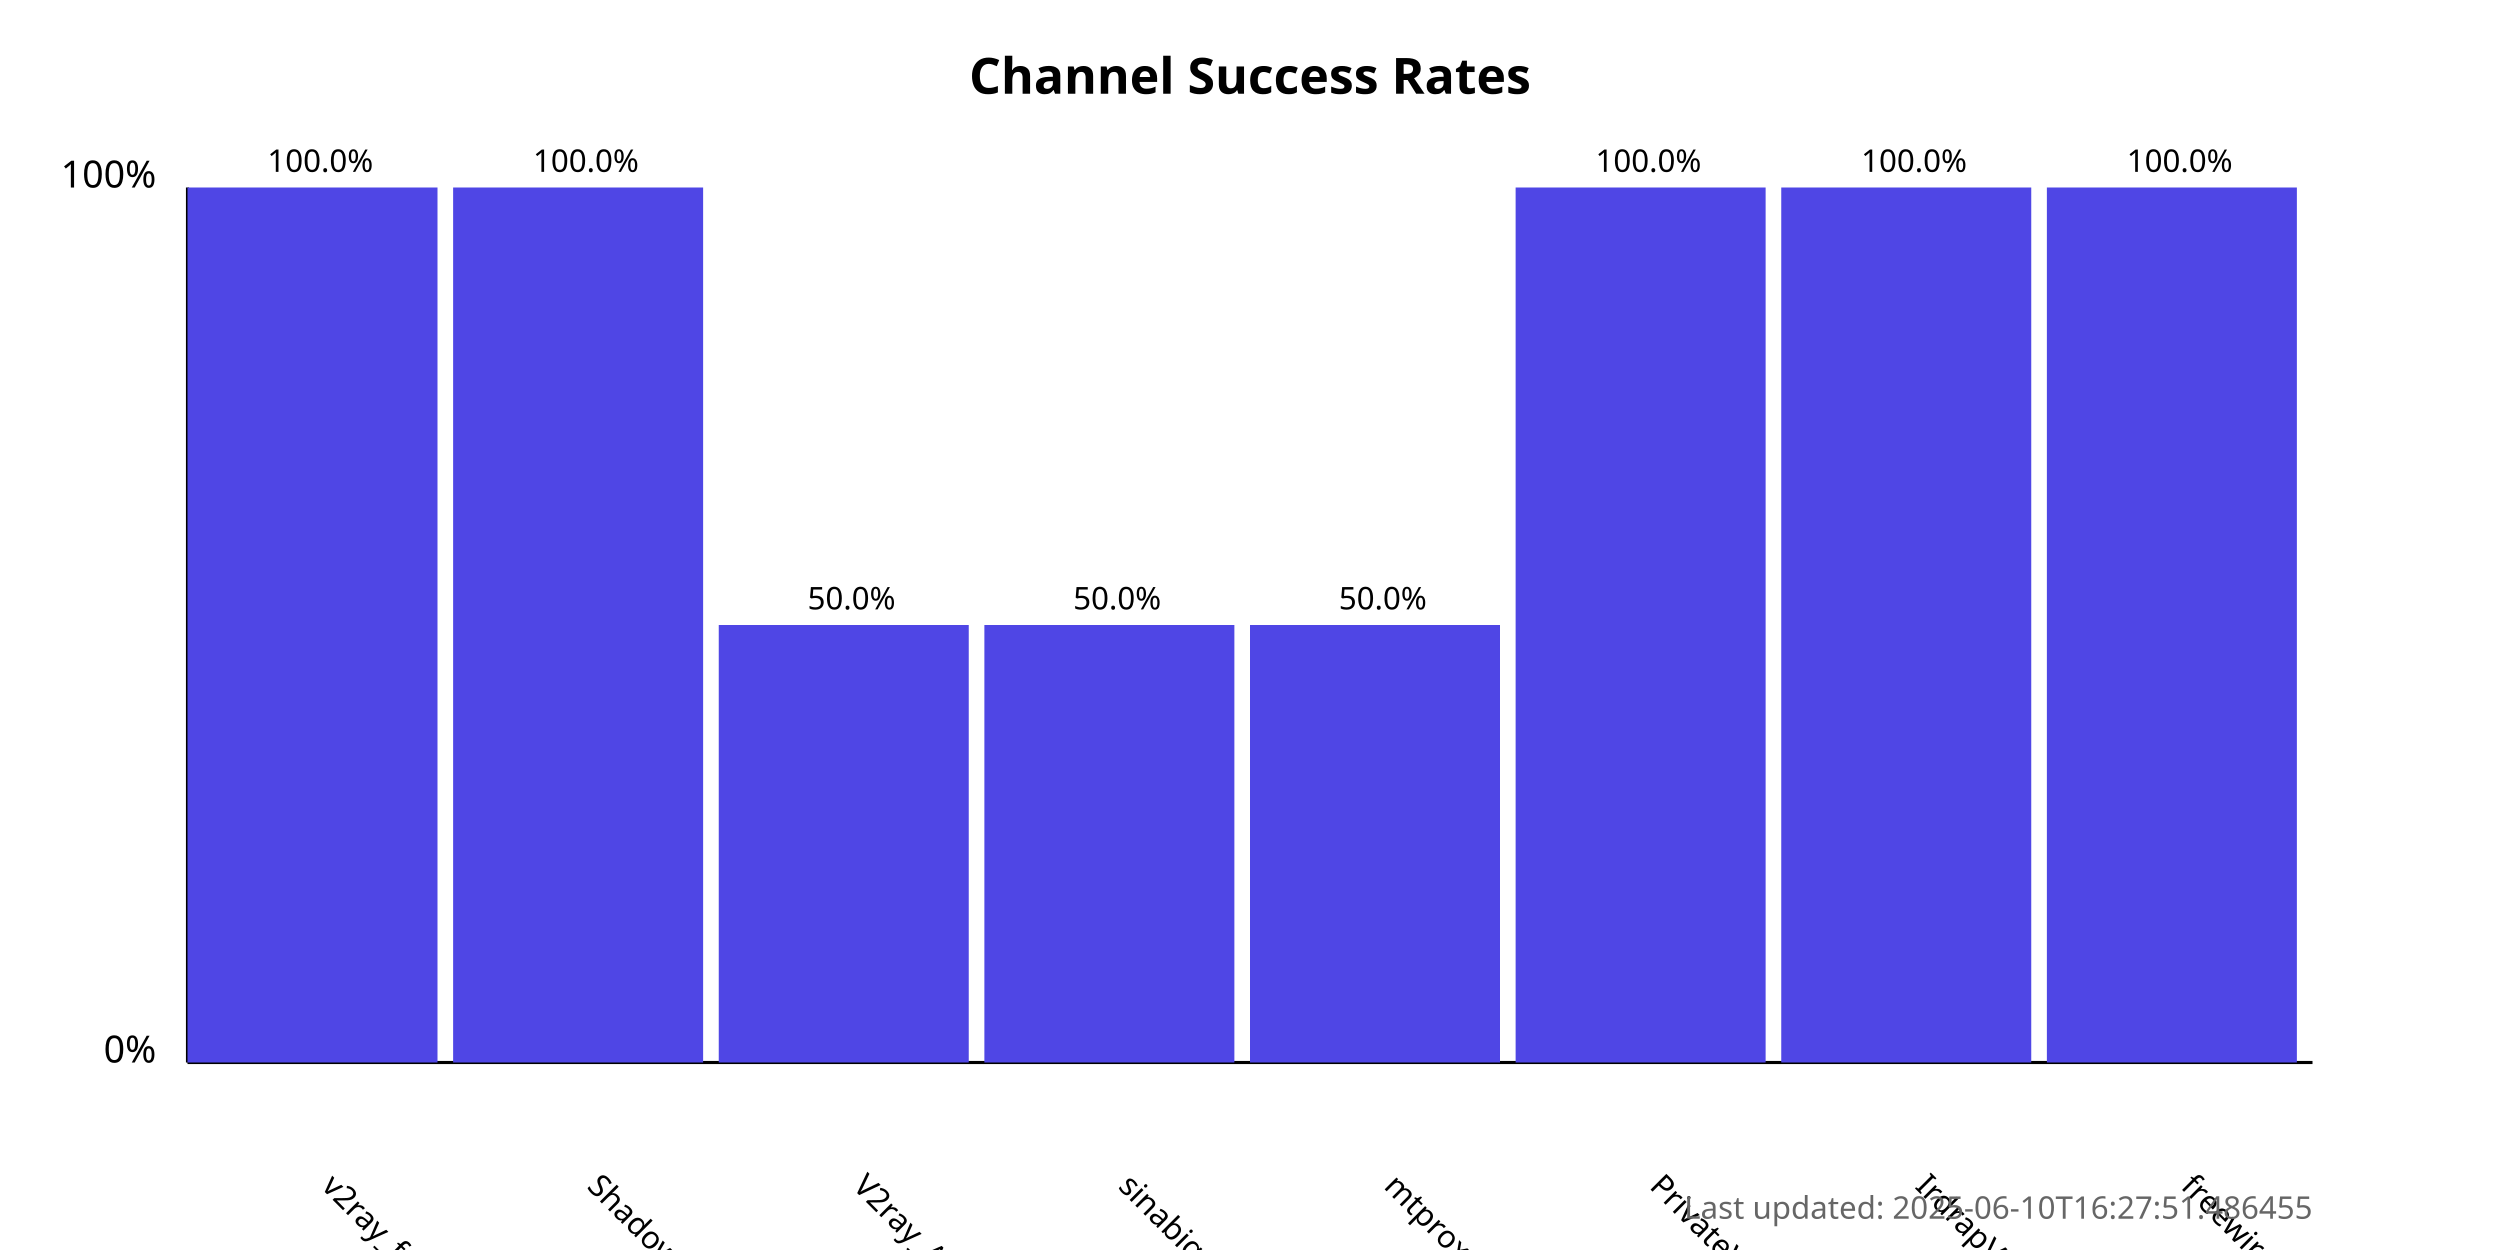
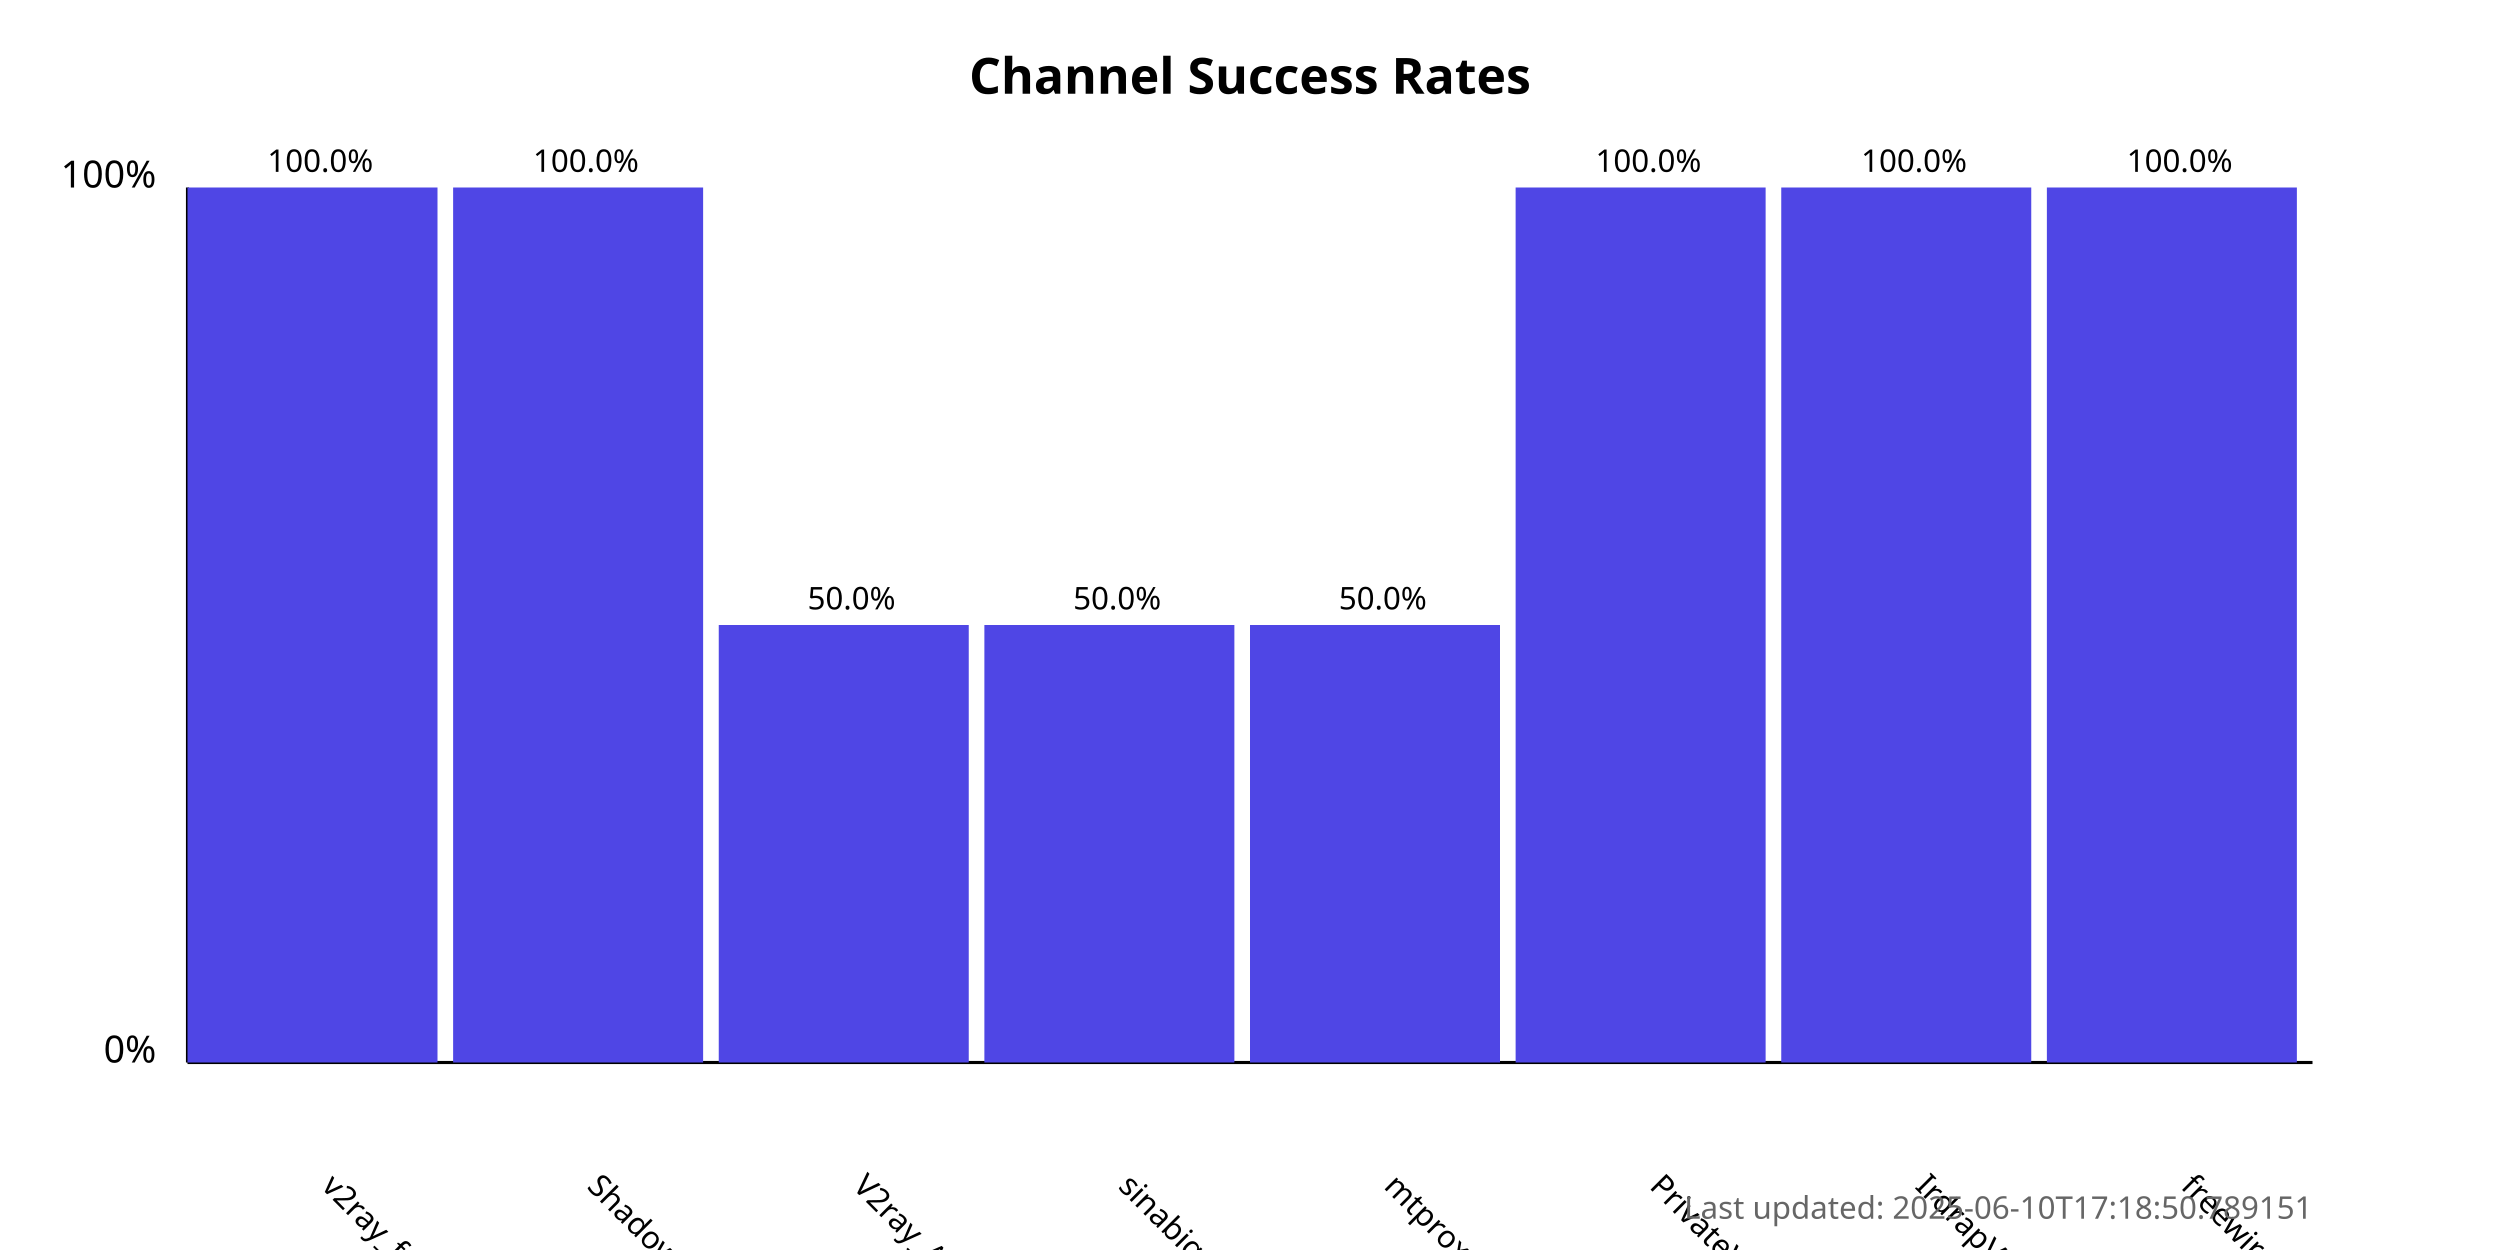
<svg xmlns="http://www.w3.org/2000/svg" width="800" height="400">
  <style>
            .chart-title { font: bold 16px sans-serif; }
            .axis-label { font: 12px sans-serif; }
            .tick-label { font: 10px sans-serif; }
            .bar { fill: #4f46e5; }
            .bar:hover { fill: #6366f1; }
            .timestamp { font: 10px sans-serif; fill: #666; }
        </style>
  <text x="400.0" y="30" text-anchor="middle" class="chart-title">
            Channel Success Rates
        </text>
  <line x1="60" y1="340" x2="60" y2="60" stroke="black" stroke-width="1" />
  <line x1="60" y1="340" x2="740" y2="340" stroke="black" stroke-width="1" />
  <text x="50" y="340" text-anchor="end" class="axis-label">0%</text>
  <text x="50" y="60" text-anchor="end" class="axis-label">100%</text>
  <g>
    <rect x="60" y="60.0" width="80.0" height="280.0" class="bar" />
    <text x="102.5" y="380" transform="rotate(45, 102.5, 380)" text-anchor="start" class="tick-label">
                v2ray_free_conf
            </text>
    <text x="102.5" y="55.0" text-anchor="middle" class="tick-label">
                100.0%
            </text>
  </g>
  <g>
    <rect x="145.0" y="60.0" width="80.0" height="280.0" class="bar" />
    <text x="187.5" y="380" transform="rotate(45, 187.5, 380)" text-anchor="start" class="tick-label">
                ShadowProxy66
            </text>
    <text x="187.5" y="55.0" text-anchor="middle" class="tick-label">
                100.0%
            </text>
  </g>
  <g>
    <rect x="230.0" y="200.0" width="80.0" height="140.0" class="bar" />
    <text x="272.5" y="380" transform="rotate(45, 272.5, 380)" text-anchor="start" class="tick-label">
                V2ray_Alpha
            </text>
    <text x="272.5" y="195.0" text-anchor="middle" class="tick-label">
                50.0%
            </text>
  </g>
  <g>
    <rect x="315.0" y="200.0" width="80.0" height="140.0" class="bar" />
    <text x="357.5" y="380" transform="rotate(45, 357.5, 380)" text-anchor="start" class="tick-label">
                sinabigo
            </text>
    <text x="357.5" y="195.0" text-anchor="middle" class="tick-label">
                50.0%
            </text>
  </g>
  <g>
    <rect x="400.0" y="200.0" width="80.0" height="140.0" class="bar" />
    <text x="442.5" y="380" transform="rotate(45, 442.5, 380)" text-anchor="start" class="tick-label">
                mtproxy_lists
            </text>
    <text x="442.5" y="195.0" text-anchor="middle" class="tick-label">
                50.0%
            </text>
  </g>
  <g>
    <rect x="485.0" y="60.0" width="80.0" height="280.0" class="bar" />
    <text x="527.5" y="380" transform="rotate(45, 527.5, 380)" text-anchor="start" class="tick-label">
                PrivateVPNs
            </text>
    <text x="527.5" y="55.0" text-anchor="middle" class="tick-label">
                100.0%
            </text>
  </g>
  <g>
    <rect x="570.0" y="60.0" width="80.0" height="280.0" class="bar" />
    <text x="612.5" y="380" transform="rotate(45, 612.5, 380)" text-anchor="start" class="tick-label">
                IrdrapVPNnews
            </text>
    <text x="612.5" y="55.0" text-anchor="middle" class="tick-label">
                100.0%
            </text>
  </g>
  <g>
    <rect x="655.0" y="60.0" width="80.0" height="280.0" class="bar" />
    <text x="697.5" y="380" transform="rotate(45, 697.5, 380)" text-anchor="start" class="tick-label">
                freewireguard
            </text>
    <text x="697.5" y="55.0" text-anchor="middle" class="tick-label">
                100.0%
            </text>
  </g>
  <text x="740" y="390" text-anchor="end" class="timestamp">
-             Last updated: 2025-06-10T16:27:51.486455
+             Last updated: 2025-06-10T17:18:50.789151
        </text>
</svg>
